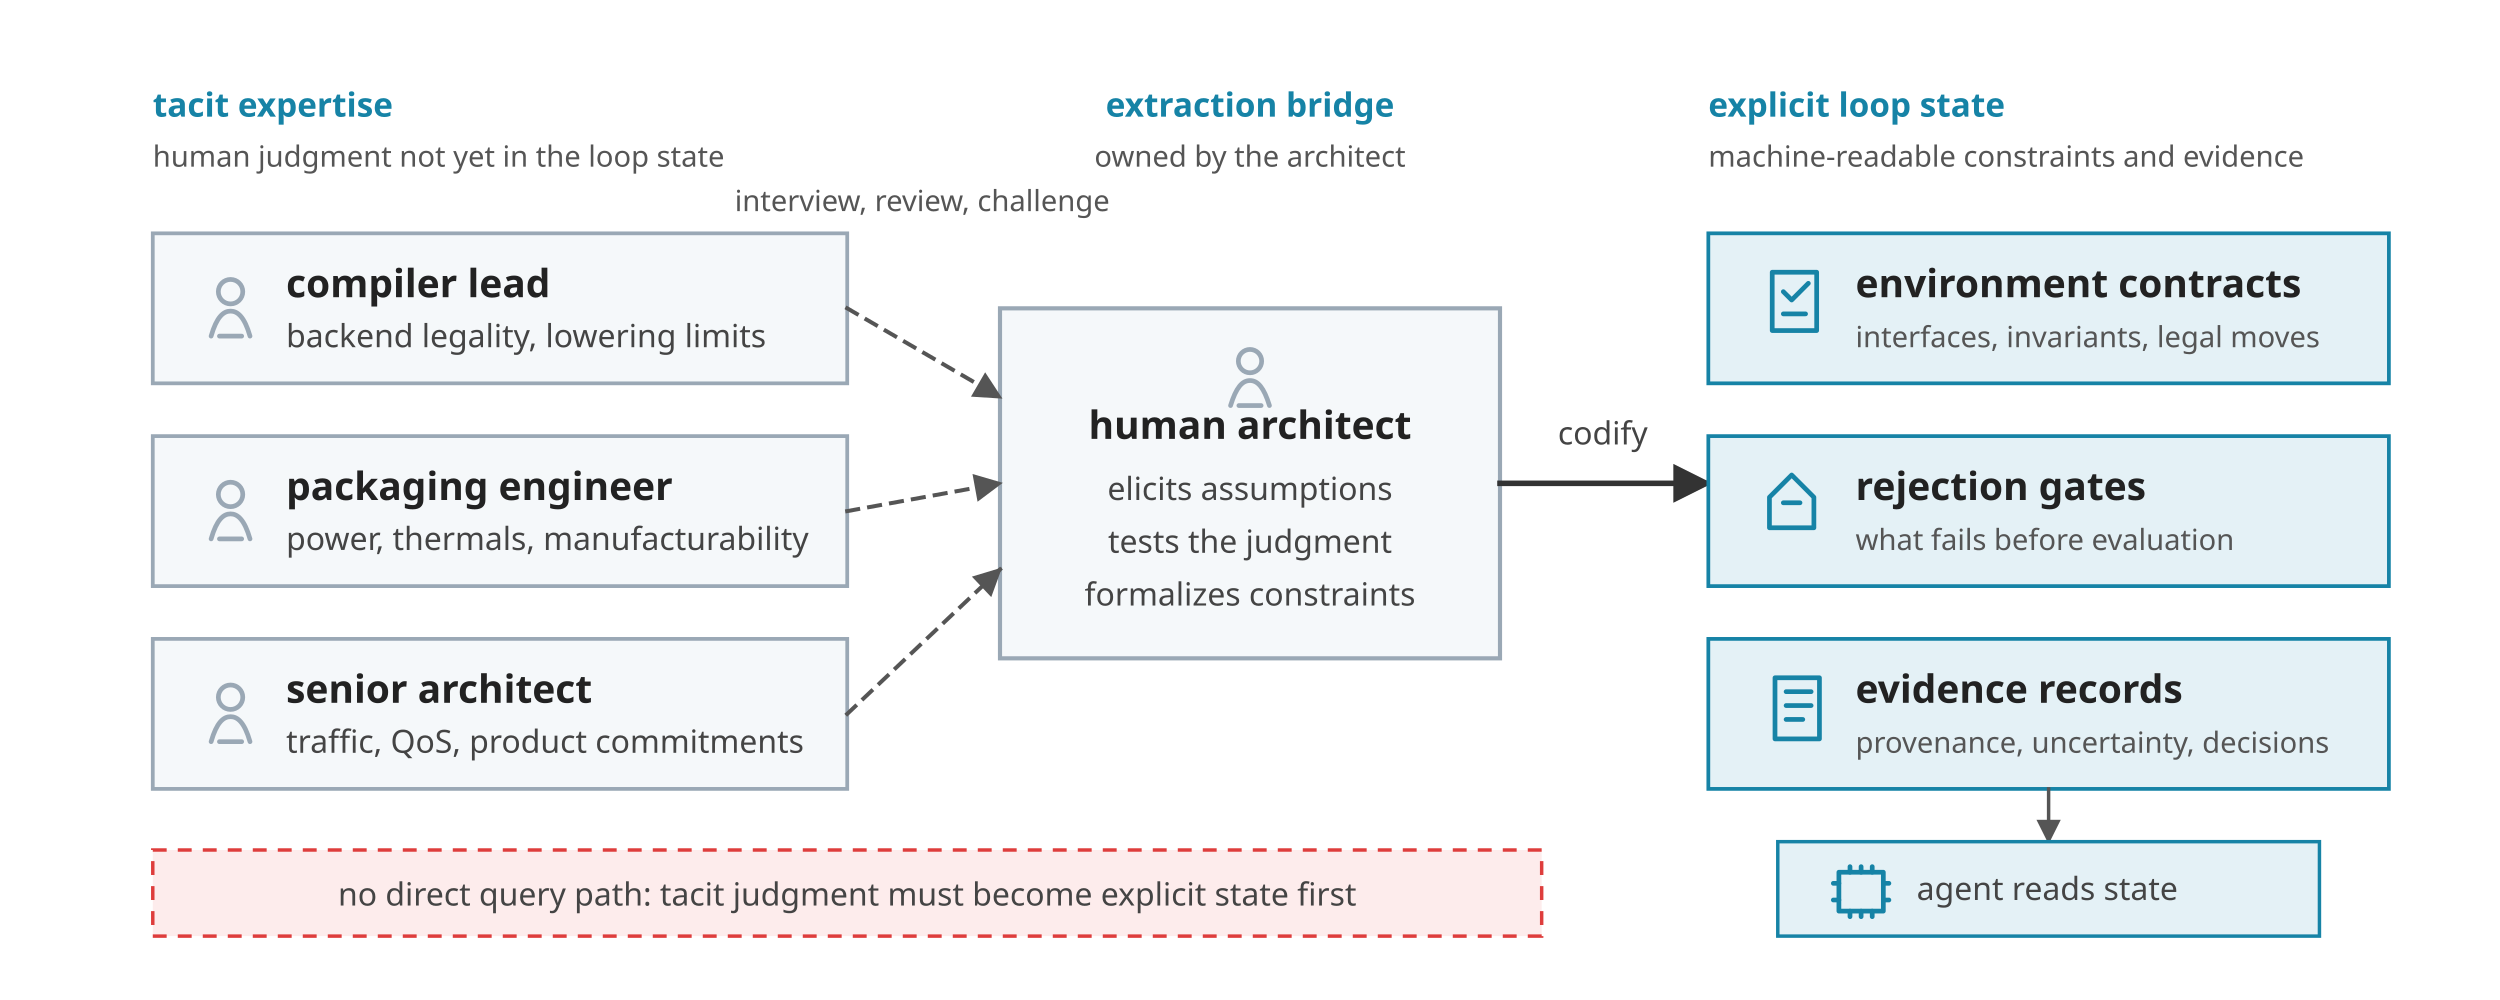
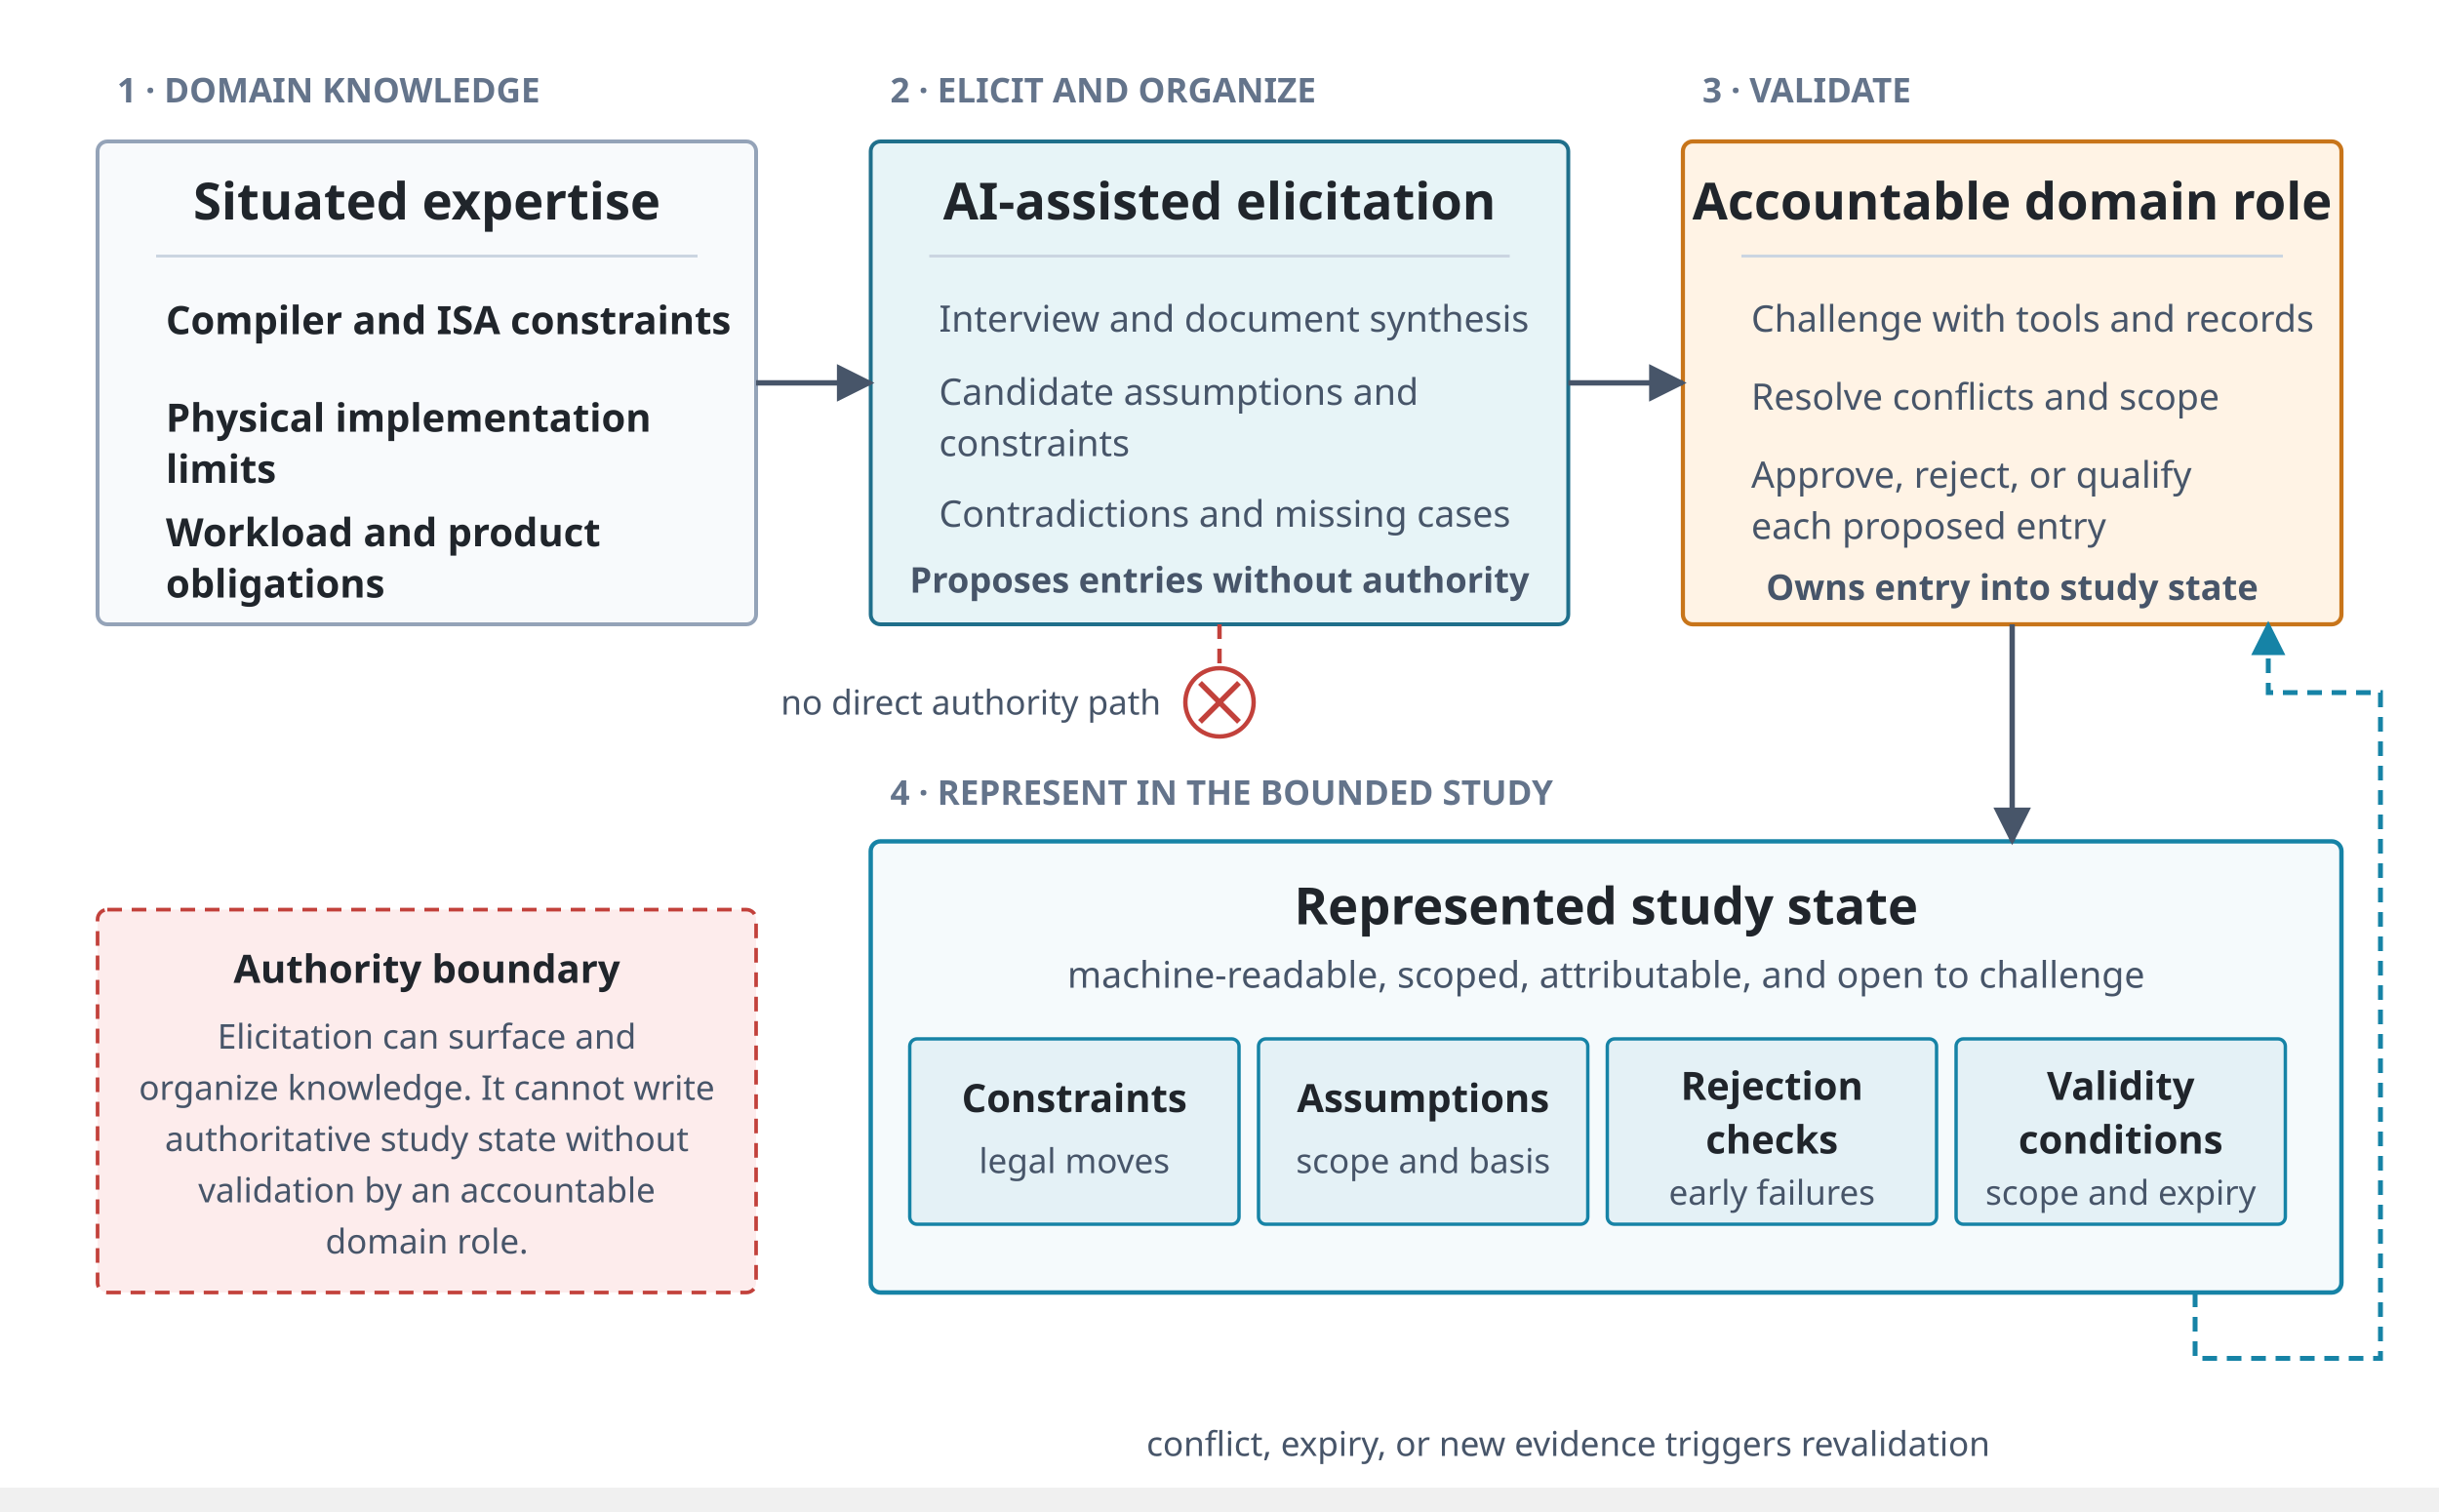
- <svg xmlns="http://www.w3.org/2000/svg" viewBox="0 0 900 360" role="img">
+ <svg xmlns="http://www.w3.org/2000/svg" viewBox="0 0 1000 620" role="img" aria-labelledby="tacit-title tacit-desc">
  <defs>
    <marker id="arrow" viewBox="0 0 10 10" refX="9" refY="5" markerWidth="7" markerHeight="7" orient="auto">
-       <path d="M 0 0 L 10 5 L 0 10 z" fill="#333333" />
+       <path d="M 0 0 L 10 5 L 0 10 z" fill="#475569" />
    </marker>
-     <marker id="arrow-muted" viewBox="0 0 10 10" refX="9" refY="5" markerWidth="7" markerHeight="7" orient="auto">
-       <path d="M 0 0 L 10 5 L 0 10 z" fill="#555555" />
+     <marker id="arrow-teal" viewBox="0 0 10 10" refX="9" refY="5" markerWidth="7" markerHeight="7" orient="auto">
+       <path d="M 0 0 L 10 5 L 0 10 z" fill="#1683A6" />
    </marker>
    <style>
      .font { font-family: sans-serif; }
-       .label { font-size: 14px; font-weight: 700; fill: #222222; }
-       .small { font-size: 11.5px; fill: #444444; }
-       .micro { font-size: 10.5px; fill: #555555; }
-       .note { font-size: 12px; font-weight: 700; fill: #1683A6; }
-       .tacit { fill: #F5F8FA; stroke: #9AA8B5; stroke-width: 1.35; }
-       .bridge { fill: #F5F8FA; stroke: #9AA8B5; stroke-width: 1.5; }
-       .state { fill: #E4F1F6; stroke: #1683A6; stroke-width: 1.35; }
-       .record { fill: #E4F1F6; stroke: #1683A6; stroke-width: 1.25; }
-       .warning { fill: #FDECEC; stroke: #DE3D3C; stroke-width: 1.25; stroke-dasharray: 5,4; }
-       .arrow { stroke: #333333; stroke-width: 2; fill: none; stroke-linecap: square; stroke-linejoin: miter; }
-       .muted-arrow { stroke: #555555; stroke-width: 1.45; fill: none; stroke-linecap: square; stroke-linejoin: miter; stroke-dasharray: 4,4; }
-       .thin { stroke: #555555; stroke-width: 1.25; fill: none; stroke-linecap: square; stroke-linejoin: miter; }
-       .glyph { fill: none; stroke: currentColor; stroke-width: 1.7; stroke-linecap: round; stroke-linejoin: round; }
-       .glyph-tacit { color: #9AA8B5; }
-       .glyph-bridge { color: #9AA8B5; }
-       .glyph-state { color: #1683A6; }
-       .glyph-record { color: #1683A6; }
+       .source { fill: #F8FAFC; stroke: #94A3B8; stroke-width: 1.6; }
+       .assist { fill: #E7F4F7; stroke: #1F6F8B; stroke-width: 1.6; }
+       .validate { fill: #FFF3E5; stroke: #C8751A; stroke-width: 1.7; }
+       .state-panel { fill: #F5FAFC; stroke: #1683A6; stroke-width: 1.8; }
+       .state { fill: #E4F1F6; stroke: #1683A6; stroke-width: 1.4; }
+       .warning { fill: #FDECEC; stroke: #C2413B; stroke-width: 1.5; stroke-dasharray: 6,4; }
+       .stage { font-size: 14px; font-weight: 700; fill: #64748B; letter-spacing: 0; }
+       .heading { font-size: 21px; font-weight: 700; fill: #20252B; }
+       .label { font-size: 16px; font-weight: 700; fill: #20252B; }
+       .body { font-size: 15px; fill: #475569; }
+       .small { font-size: 14px; fill: #475569; }
+       .note { font-size: 14.5px; font-weight: 700; fill: #475569; }
+       .arrow { stroke: #475569; stroke-width: 2.2; fill: none; marker-end: url(#arrow); }
+       .revalidate { stroke: #1683A6; stroke-width: 2; fill: none; stroke-dasharray: 6,4; marker-end: url(#arrow-teal); }
+       .blocked { stroke: #C2413B; stroke-width: 1.8; fill: none; stroke-dasharray: 6,4; }
+       .divider { stroke: #CBD5E1; stroke-width: 1.2; }
    </style>
  </defs>
-   <rect width="900" height="360" fill="#FFFFFF" />
+   <rect width="1000" height="610" fill="#FFFFFF" />
  <g class="font">
-     <text class="note" x="55" y="42">tacit expertise</text>
-     <text class="micro" x="55" y="60">human judgment not yet in the loop state</text>
-     <text class="note" x="450" y="42" text-anchor="middle">extraction bridge</text>
-     <text class="micro" x="450" y="60" text-anchor="middle">owned by the architect</text>
-     <text class="note" x="615" y="42">explicit loop state</text>
-     <text class="micro" x="615" y="60">machine-readable constraints and evidence</text>
-     <rect class="tacit" x="55" y="84" width="250" height="54" />
-     <g class="glyph glyph-tacit" transform="translate(74 99)">
-       <circle cx="9" cy="6" r="4.4" />
-       <path d="M 2 22 C 4 15, 6.5 13, 9 13 C 11.5 13, 14 15, 16 22" />
-       <path d="M 5 22 L 13 22" />
-     </g>
-     <text class="label" x="103" y="107">compiler lead</text>
-     <text class="small" x="103" y="125">backend legality, lowering limits</text>
-     <rect class="tacit" x="55" y="157" width="250" height="54" />
-     <g class="glyph glyph-tacit" transform="translate(74 172)">
-       <circle cx="9" cy="6" r="4.4" />
-       <path d="M 2 22 C 4 15, 6.5 13, 9 13 C 11.5 13, 14 15, 16 22" />
-       <path d="M 5 22 L 13 22" />
-     </g>
-     <text class="label" x="103" y="180">packaging engineer</text>
-     <text class="small" x="103" y="198">power, thermals, manufacturability</text>
-     <rect class="tacit" x="55" y="230" width="250" height="54" />
-     <g class="glyph glyph-tacit" transform="translate(74 245)">
-       <circle cx="9" cy="6" r="4.4" />
-       <path d="M 2 22 C 4 15, 6.5 13, 9 13 C 11.5 13, 14 15, 16 22" />
-       <path d="M 5 22 L 13 22" />
-     </g>
-     <text class="label" x="103" y="253">senior architect</text>
-     <text class="small" x="103" y="271">traffic, QoS, product commitments</text>
-     <rect class="bridge" x="360" y="111" width="180" height="126" />
-     <g class="glyph glyph-bridge" transform="translate(440 124)">
-       <circle cx="10" cy="6" r="4.2" />
-       <path d="M 3 22 C 5 15.5, 7.2 13, 10 13 C 12.8 13, 15 15.5, 17 22" />
-       <path d="M 6 22 L 14 22" />
-     </g>
-     <text class="label" x="450" y="158" text-anchor="middle">human architect</text>
-     <text class="small" x="450" y="180" text-anchor="middle">elicits assumptions</text>
-     <text class="small" x="450" y="199" text-anchor="middle">tests the judgment</text>
-     <text class="small" x="450" y="218" text-anchor="middle">formalizes constraints</text>
-     <path class="muted-arrow" d="M 305 111 L 360 143" marker-end="url(#arrow-muted)" />
-     <path class="muted-arrow" d="M 305 184 L 360 174" marker-end="url(#arrow-muted)" />
-     <path class="muted-arrow" d="M 305 257 L 360 205" marker-end="url(#arrow-muted)" />
-     <text class="micro" x="332" y="76" text-anchor="middle">interview, review, challenge</text>
-     <line class="arrow" x1="540" y1="174" x2="615" y2="174" marker-end="url(#arrow)" />
-     <text class="small" x="577" y="160" text-anchor="middle">codify</text>
-     <rect class="state" x="615" y="84" width="245" height="54" />
-     <g class="glyph glyph-state" transform="translate(637 97)">
-       <rect x="1" y="1" width="16" height="21" />
-       <path d="M 5 8 L 8 11 L 14 5" />
-       <path d="M 5 16 L 13 16" />
-     </g>
-     <text class="label" x="668" y="107">environment contracts</text>
-     <text class="micro" x="668" y="125">interfaces, invariants, legal moves</text>
-     <rect class="state" x="615" y="157" width="245" height="54" />
-     <g class="glyph glyph-state" transform="translate(636 170)">
-       <path d="M 9 1 L 17 9 L 17 20 L 1 20 L 1 9 Z" />
-       <path d="M 6 11 L 12 11" />
-     </g>
-     <text class="label" x="668" y="180">rejection gates</text>
-     <text class="micro" x="668" y="198">what fails before evaluation</text>
-     <rect class="state" x="615" y="230" width="245" height="54" />
-     <g class="glyph glyph-state" transform="translate(637 242)">
-       <rect x="2" y="2" width="16" height="22" />
-       <path d="M 6 7 L 15 7" />
-       <path d="M 6 12 L 15 12" />
-       <path d="M 6 17 L 12 17" />
-     </g>
-     <text class="label" x="668" y="253">evidence records</text>
-     <text class="micro" x="668" y="271">provenance, uncertainty, decisions</text>
-     <line class="thin" x1="737.5" y1="284" x2="737.5" y2="303" marker-end="url(#arrow-muted)" />
-     <rect class="record" x="640" y="303" width="195" height="34" />
-     <g class="glyph glyph-record" transform="translate(660 312)">
-       <rect x="2" y="2" width="16" height="14" />
-       <path d="M 6 0 L 6 2" />
-       <path d="M 10 0 L 10 2" />
-       <path d="M 14 0 L 14 2" />
-       <path d="M 6 16 L 6 18" />
-       <path d="M 10 16 L 10 18" />
-       <path d="M 14 16 L 14 18" />
-       <path d="M 0 6 L 2 6" />
-       <path d="M 0 12 L 2 12" />
-       <path d="M 18 6 L 20 6" />
-       <path d="M 18 12 L 20 12" />
-     </g>
-     <text class="small" x="690" y="324">agent reads state</text>
-     <rect class="warning" x="55" y="306" width="500" height="31" />
-     <text class="small" x="305" y="326" text-anchor="middle">no direct query path: tacit judgment must become explicit state first</text>
+     <text class="stage" x="48" y="42">1 · DOMAIN KNOWLEDGE</text>
+     <rect class="source" x="40" y="58" width="270" height="198" rx="4" />
+     <text class="heading" x="175" y="90" text-anchor="middle">Situated expertise</text>
+     <line class="divider" x1="64" y1="105" x2="286" y2="105" />
+     <text class="label" x="68" y="137">Compiler and ISA constraints</text>
+     <text class="label" x="68" y="177">Physical implementation</text>
+     <text class="label" x="68" y="198">limits</text>
+     <text class="label" x="68" y="224">Workload and product</text>
+     <text class="label" x="68" y="245">obligations</text>
+     <text class="stage" x="365" y="42">2 · ELICIT AND ORGANIZE</text>
+     <rect class="assist" x="357" y="58" width="286" height="198" rx="4" />
+     <text class="heading" x="500" y="90" text-anchor="middle">AI-assisted elicitation</text>
+     <line class="divider" x1="381" y1="105" x2="619" y2="105" />
+     <text class="body" x="385" y="136">Interview and document synthesis</text>
+     <text class="body" x="385" y="166">Candidate assumptions and</text>
+     <text class="body" x="385" y="187">constraints</text>
+     <text class="body" x="385" y="216">Contradictions and missing cases</text>
+     <text class="note" x="500" y="243" text-anchor="middle">Proposes entries without authority</text>
+     <text class="stage" x="698" y="42">3 · VALIDATE</text>
+     <rect class="validate" x="690" y="58" width="270" height="198" rx="4" />
+     <text class="heading" x="825" y="90" text-anchor="middle">Accountable domain role</text>
+     <line class="divider" x1="714" y1="105" x2="936" y2="105" />
+     <text class="body" x="718" y="136">Challenge with tools and records</text>
+     <text class="body" x="718" y="168">Resolve conflicts and scope</text>
+     <text class="body" x="718" y="200">Approve, reject, or qualify</text>
+     <text class="body" x="718" y="221">each proposed entry</text>
+     <text class="note" x="825" y="246" text-anchor="middle">Owns entry into study state</text>
+     <path class="arrow" d="M 310 157 L 357 157" />
+     <path class="arrow" d="M 643 157 L 690 157" />
+     <text class="stage" x="365" y="330">4 · REPRESENT IN THE BOUNDED STUDY</text>
+     <rect class="state-panel" x="357" y="345" width="603" height="185" rx="4" />
+     <text class="heading" x="658.5" y="379" text-anchor="middle">Represented study state</text>
+     <text class="body" x="658.5" y="405" text-anchor="middle">machine-readable, scoped, attributable, and open to challenge</text>
+     <rect class="state" x="373" y="426" width="135" height="76" rx="3" />
+     <text class="label" x="440.5" y="456" text-anchor="middle">Constraints</text>
+     <text class="small" x="440.5" y="481" text-anchor="middle">legal moves</text>
+     <rect class="state" x="516" y="426" width="135" height="76" rx="3" />
+     <text class="label" x="583.5" y="456" text-anchor="middle">Assumptions</text>
+     <text class="small" x="583.5" y="481" text-anchor="middle">scope and basis</text>
+     <rect class="state" x="659" y="426" width="135" height="76" rx="3" />
+     <text class="label" x="726.5" y="451" text-anchor="middle">Rejection</text>
+     <text class="label" x="726.5" y="473" text-anchor="middle">checks</text>
+     <text class="small" x="726.5" y="494" text-anchor="middle">early failures</text>
+     <rect class="state" x="802" y="426" width="135" height="76" rx="3" />
+     <text class="label" x="869.5" y="451" text-anchor="middle">Validity</text>
+     <text class="label" x="869.5" y="473" text-anchor="middle">conditions</text>
+     <text class="small" x="869.5" y="494" text-anchor="middle">scope and expiry</text>
+     <path class="arrow" d="M 825 256 L 825 345" />
+     <path class="blocked" d="M 500 256 L 500 274" />
+     <circle cx="500" cy="288" r="14" fill="#FFFFFF" stroke="#C2413B" stroke-width="1.8" />
+     <path d="M 492 280 L 508 296 M 508 280 L 492 296" stroke="#C2413B" stroke-width="2.2" />
+     <text class="small" x="476" y="293" text-anchor="end" fill="#9F2F2B">no direct authority path</text>
+     <path class="revalidate" d="M 900 530 L 900 557 L 976 557 L 976 284 L 930 284 L 930 256" />
+     <text class="small" x="643" y="597" text-anchor="middle" fill="#1683A6">conflict, expiry, or new evidence triggers revalidation</text>
+     <rect class="warning" x="40" y="373" width="270" height="157" rx="4" />
+     <text class="label" x="175" y="403" text-anchor="middle" fill="#9F2F2B">Authority boundary</text>
+     <text class="small" x="175" y="430" text-anchor="middle">Elicitation can surface and</text>
+     <text class="small" x="175" y="451" text-anchor="middle">organize knowledge. It cannot write</text>
+     <text class="small" x="175" y="472" text-anchor="middle">authoritative study state without</text>
+     <text class="small" x="175" y="493" text-anchor="middle">validation by an accountable</text>
+     <text class="small" x="175" y="514" text-anchor="middle">domain role.</text>
  </g>
</svg>
